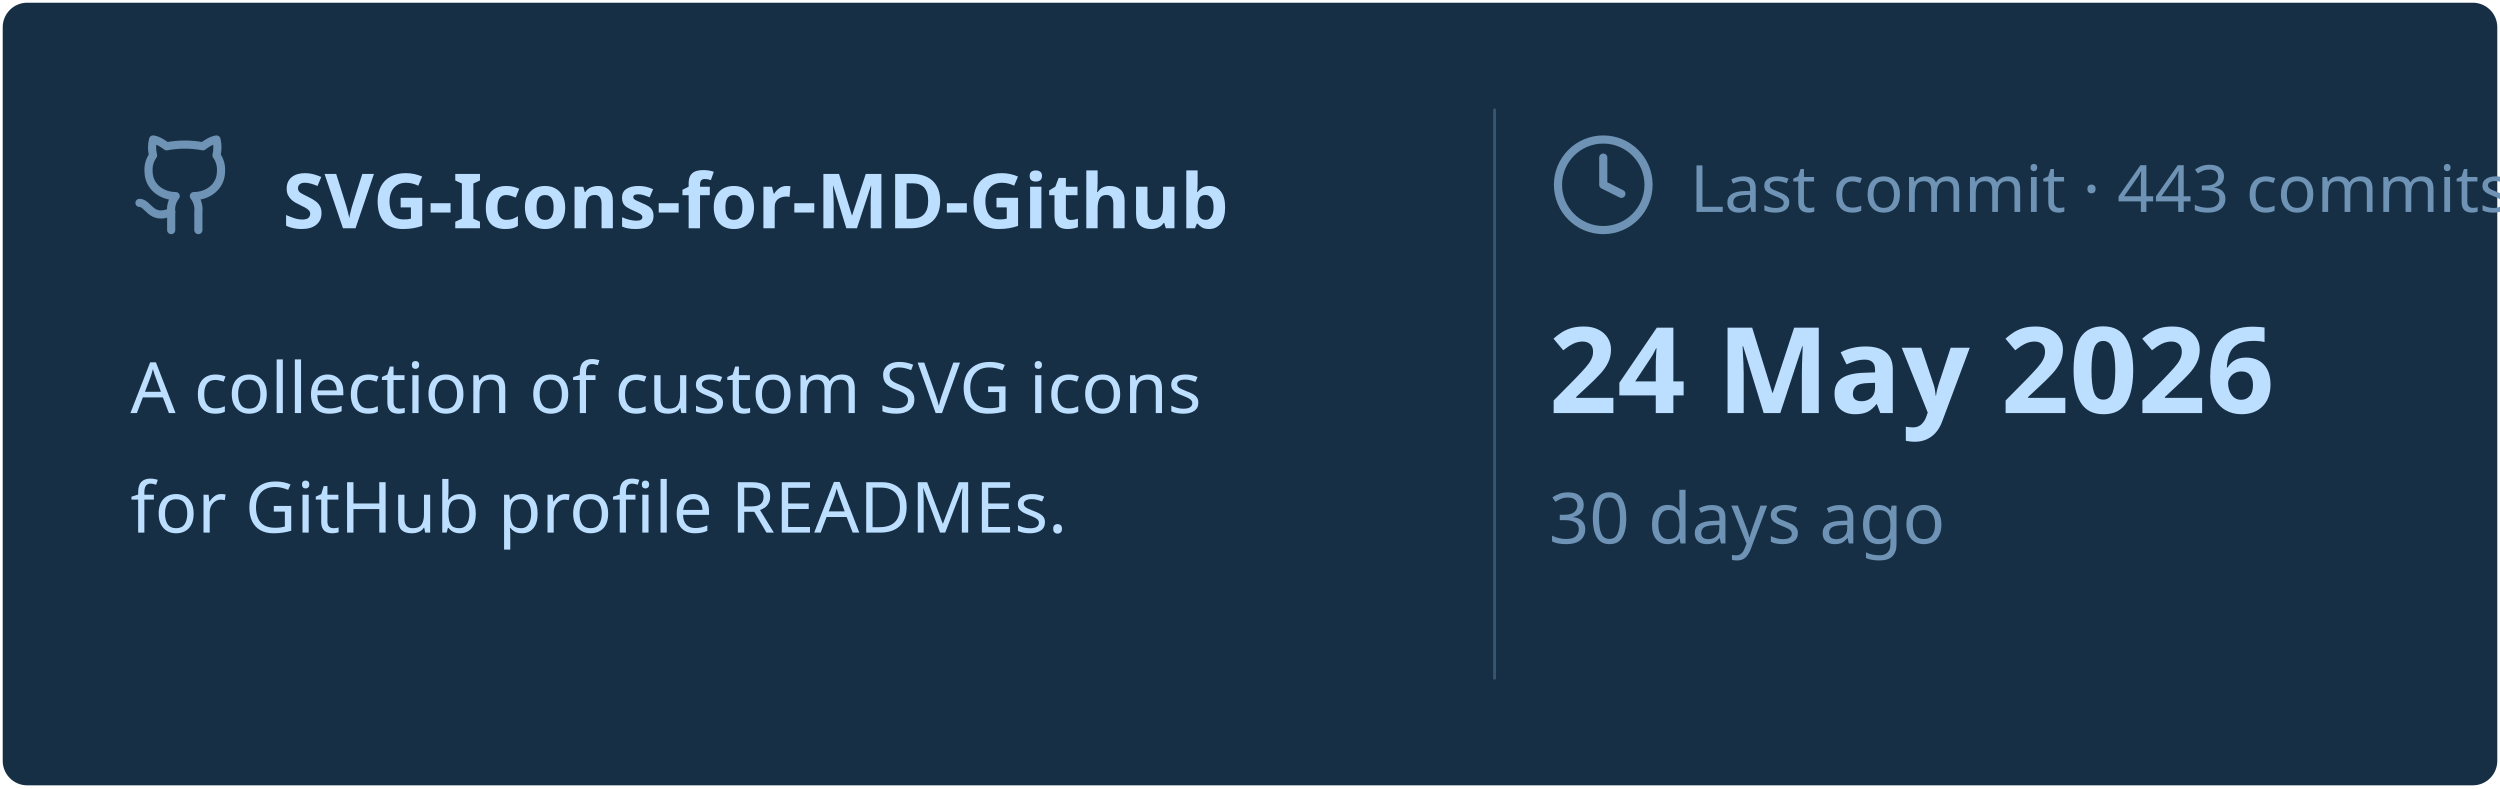
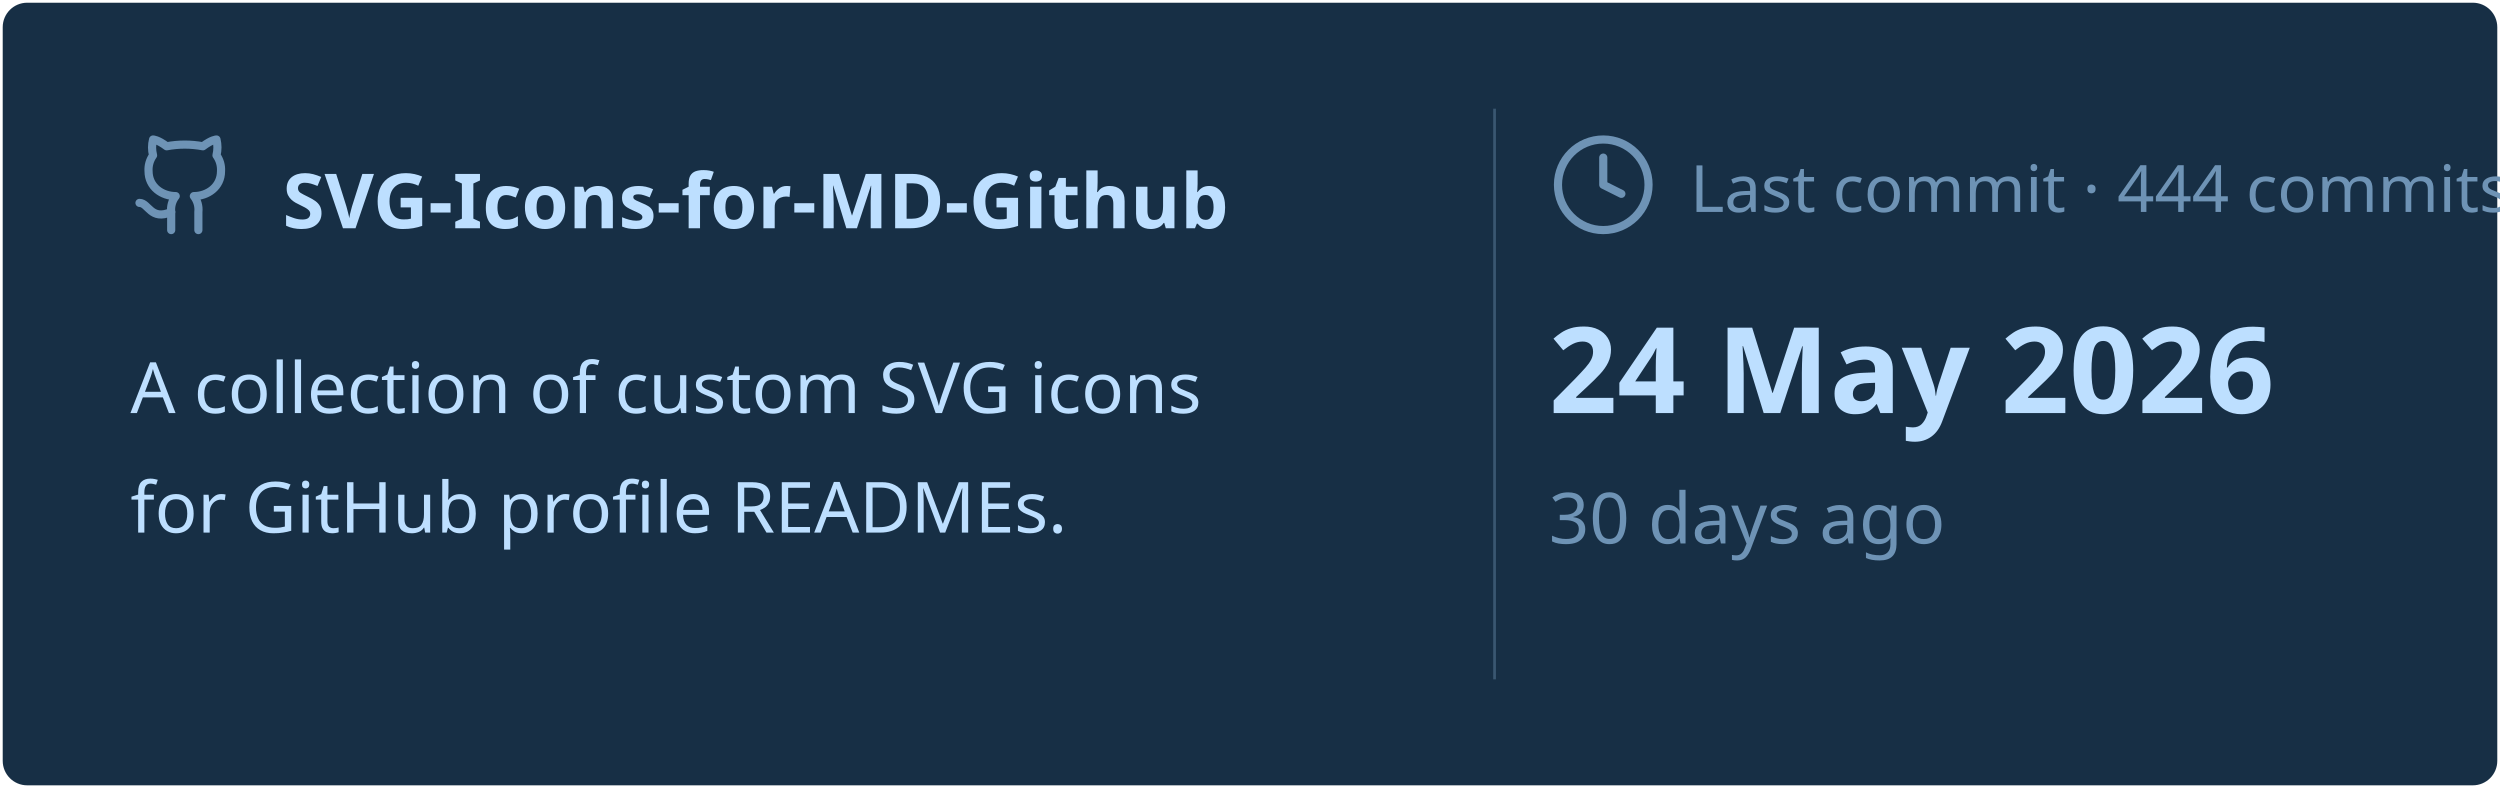
<svg xmlns="http://www.w3.org/2000/svg" viewBox="0 0 460 145" width="460px" height="145px">
  <rect stroke="#000000" stroke-opacity="0" fill="#172F45" rx="4.5" x="0.5" y="0.5" width="459" height="144" />
  <g transform="translate(24, 42)">
    <svg x="0" y="-18" width="20" height="20" viewBox="0 0 24 24" fill="none" stroke="#6E93B5" stroke-width="1.8" stroke-linecap="round" stroke-linejoin="round">
      <path d="M15 22v-4a4.8 4.8 0 0 0-1-3.5c3 0 6-2 6-5.5.08-1.25-.27-2.48-1-3.5.28-1.15.28-2.35 0-3.5 0 0-1 0-3 1.5-2.64-.5-5.36-.5-8 0C6 2 5 2 5 2c-.3 1.15-.3 2.35 0 3.5A5.403 5.403 0 0 0 4 9c0 3.5 3 5.5 6 5.5-.39.49-.68 1.05-.85 1.65-.17.6-.22 1.23-.15 1.85v4" />
      <path d="M9 18c-4.51 2-5-2-7-2" />
    </svg>
    <text x="28" y="0" font-family="&quot;Segoe UI&quot;, Ubuntu, sans-serif" font-size="14" font-weight="700" fill="#BDDFFF">SVG-Icons-for-MD-Github</text>
  </g>
  <text x="24" y="76" font-family="&quot;Segoe UI&quot;, Ubuntu, sans-serif" font-size="13" font-weight="400" fill="#BDDFFF">A collection of custom SVG icons</text>
  <text x="24" y="98" font-family="&quot;Segoe UI&quot;, Ubuntu, sans-serif" font-size="13" font-weight="400" fill="#BDDFFF">for GitHub profile READMEs.</text>
  <line x1="275" y1="20" x2="275" y2="125" stroke="#6E93B5" stroke-width="0.5" stroke-opacity="0.4" />
  <svg x="285" y="24" width="20" height="20" viewBox="0 0 24 24" fill="none" stroke="#6E93B5" stroke-width="1.8" stroke-linecap="round" stroke-linejoin="round">
    <circle cx="12" cy="12" r="10" />
    <polyline points="12 6 12 12 16 14" />
  </svg>
-   <text x="311" y="39" font-family="&quot;Segoe UI&quot;, Ubuntu, sans-serif" font-size="12" font-weight="400" fill="#6E93B5">Last commit · 443 commits</text>
+   <text x="311" y="39" font-family="&quot;Segoe UI&quot;, Ubuntu, sans-serif" font-size="12" font-weight="400" fill="#6E93B5">Last commit · 444 commits</text>
  <text x="285" y="76" font-family="&quot;Segoe UI&quot;, Ubuntu, sans-serif" font-size="22" font-weight="700" fill="#BDDFFF">24 May 2026</text>
  <text x="285" y="100" font-family="&quot;Segoe UI&quot;, Ubuntu, sans-serif" font-size="13" font-weight="400" fill="#6E93B5">30 days ago</text>
</svg>
